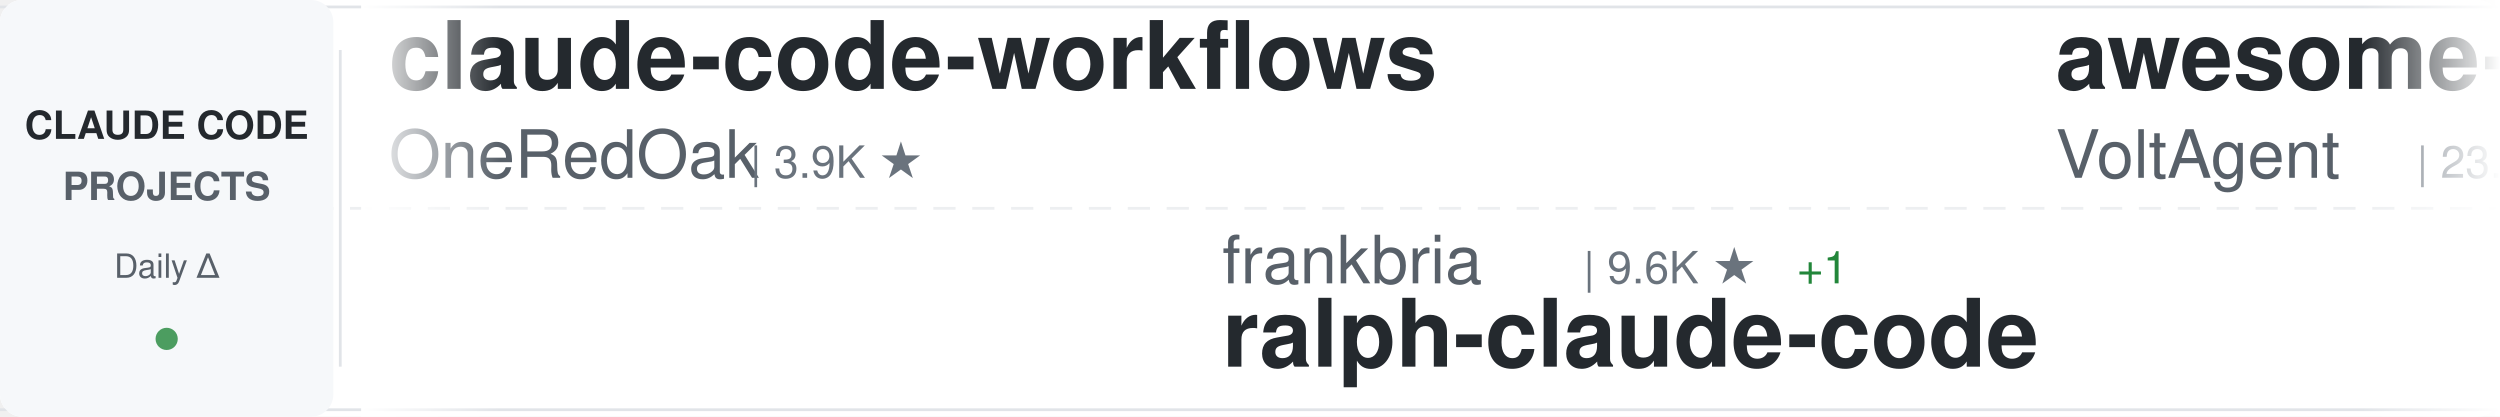
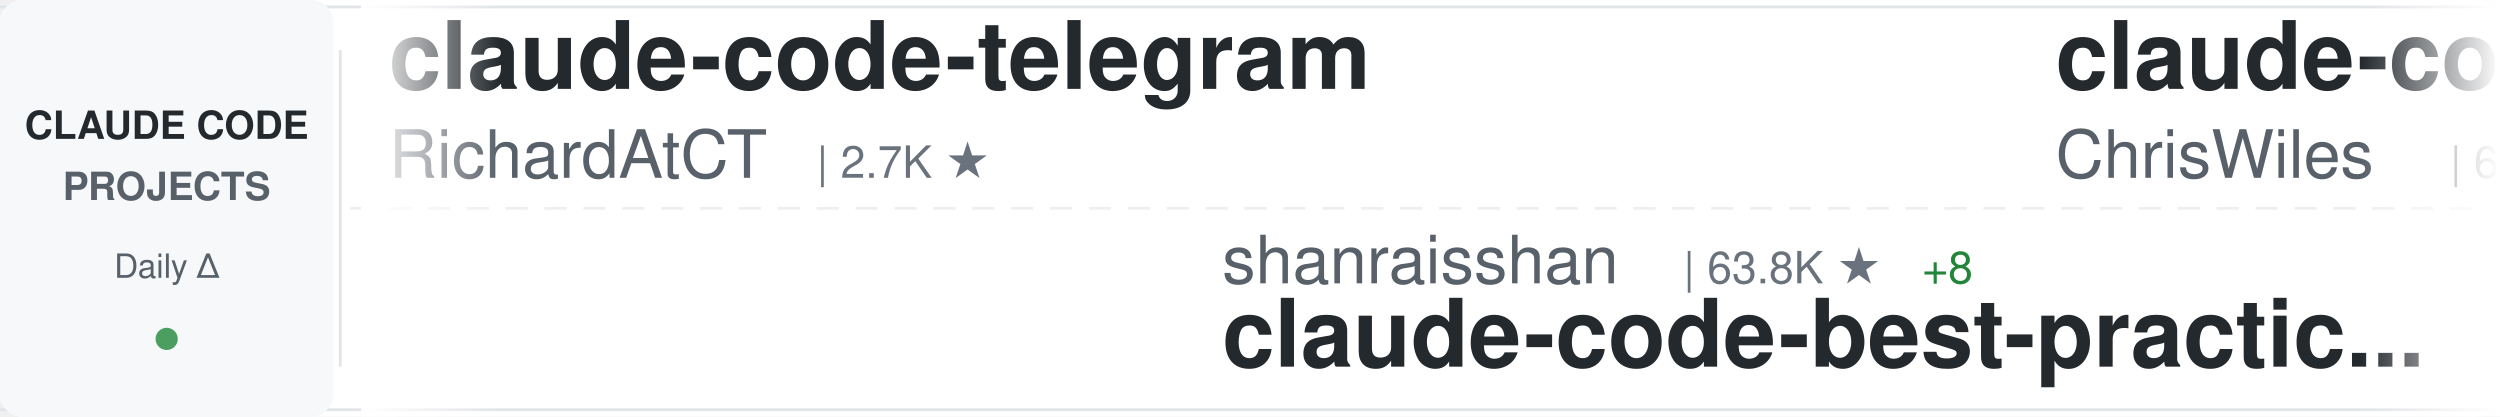
<svg xmlns="http://www.w3.org/2000/svg" width="900" height="150">
  <defs>
    <linearGradient id="awesomeLeftFade" x1="0%" y1="0%" x2="100%" y2="0%">
      <stop offset="0%" style="stop-color:#ffffff;stop-opacity:1" />
      <stop offset="100%" style="stop-color:#ffffff;stop-opacity:0" />
    </linearGradient>
    <linearGradient id="awesomeRightFade" x1="0%" y1="0%" x2="100%" y2="0%">
      <stop offset="0%" style="stop-color:#ffffff;stop-opacity:0" />
      <stop offset="100%" style="stop-color:#ffffff;stop-opacity:1" />
    </linearGradient>
  </defs>
  <rect width="900" height="150" fill="#ffffff" rx="8" />
  <rect x="0" y="2" width="900" height="1" fill="#e1e4e8" />
  <rect x="0" y="147" width="900" height="1" fill="#e1e4e8" />
  <line x1="0" y1="75" x2="900" y2="75" stroke="#e1e4e8" stroke-width="1" stroke-dasharray="8 6" opacity="0.6" />
  <rect x="0" y="0" width="120" height="150" fill="#f6f8fa" rx="8" />
  <text x="60" y="50" font-family="-apple-system, BlinkMacSystemFont, 'Segoe UI', Helvetica, Arial, sans-serif" font-size="14" font-weight="600" fill="#24292e" text-anchor="middle">CLAUDE CODE</text>
  <text x="60" y="72" font-family="-apple-system, BlinkMacSystemFont, 'Segoe UI', Helvetica, Arial, sans-serif" font-size="14" font-weight="600" fill="#586069" text-anchor="middle">PROJECTS</text>
  <text x="60" y="100" font-family="-apple-system, BlinkMacSystemFont, 'Segoe UI', Helvetica, Arial, sans-serif" font-size="12" font-weight="500" fill="#586069" text-anchor="middle">Daily Δ</text>
  <circle cx="60" cy="122" r="4" fill="#22863a" opacity="0.8" />
  <rect x="122" y="18" width="1" height="114" fill="#e1e4e8" />
  <clipPath id="awesomeTickerClip">
    <rect x="130" y="0" width="770" height="150" />
  </clipPath>
  <g clip-path="url(#awesomeTickerClip)">
    <g id="awesomeTickerItems">
      <animateTransform attributeName="transform" attributeType="XML" type="translate" from="0 0" to="-3000 0" dur="54s" repeatCount="indefinite" />
      <g transform="translate(0, 0)">
-         <text x="140" y="32" font-family="-apple-system, BlinkMacSystemFont, 'Segoe UI', Helvetica, Arial, sans-serif" font-size="34" font-weight="600" fill="#24292e">claude-code-workflows</text>
-         <text x="140" y="64" font-family="-apple-system, BlinkMacSystemFont, 'Segoe UI', Helvetica, Arial, sans-serif" font-size="24" font-weight="400" fill="#586069">OneRedOak</text>
-         <text x="270" y="64" font-family="-apple-system, BlinkMacSystemFont, 'Segoe UI', Helvetica, Arial, sans-serif" font-size="16" font-weight="500" fill="#6a737d">| 3.9K ★</text>
+         <text x="140" y="32" font-family="-apple-system, BlinkMacSystemFont, 'Segoe UI', Helvetica, Arial, sans-serif" font-size="34" font-weight="600" fill="#24292e">claude-code-telegram</text>
+         <text x="140" y="64" font-family="-apple-system, BlinkMacSystemFont, 'Segoe UI', Helvetica, Arial, sans-serif" font-size="24" font-weight="400" fill="#586069">RichardAtCT</text>
+         <text x="294" y="64" font-family="-apple-system, BlinkMacSystemFont, 'Segoe UI', Helvetica, Arial, sans-serif" font-size="16" font-weight="500" fill="#6a737d">| 2.7K ★</text>
      </g>
      <g transform="translate(300, 0)">
-         <text x="140" y="102" font-family="-apple-system, BlinkMacSystemFont, 'Segoe UI', Helvetica, Arial, sans-serif" font-size="24" font-weight="400" fill="#586069">frankbria</text>
-         <text x="270" y="102" font-family="-apple-system, BlinkMacSystemFont, 'Segoe UI', Helvetica, Arial, sans-serif" font-size="16" font-weight="500" fill="#6a737d">| 9.6K ★</text>
-         <text x="347" y="102" font-family="-apple-system, BlinkMacSystemFont, 'Segoe UI', Helvetica, Arial, sans-serif" font-size="16" font-weight="500" fill="#22863a"> +1</text>
-         <text x="140" y="132" font-family="-apple-system, BlinkMacSystemFont, 'Segoe UI', Helvetica, Arial, sans-serif" font-size="34" font-weight="600" fill="#24292e">ralph-claude-code</text>
+         <text x="140" y="102" font-family="-apple-system, BlinkMacSystemFont, 'Segoe UI', Helvetica, Arial, sans-serif" font-size="24" font-weight="400" fill="#586069">shanraisshan</text>
+         <text x="306" y="102" font-family="-apple-system, BlinkMacSystemFont, 'Segoe UI', Helvetica, Arial, sans-serif" font-size="16" font-weight="500" fill="#6a737d">| 63.8K ★</text>
+         <text x="392" y="102" font-family="-apple-system, BlinkMacSystemFont, 'Segoe UI', Helvetica, Arial, sans-serif" font-size="16" font-weight="500" fill="#22863a"> +8</text>
+         <text x="140" y="132" font-family="-apple-system, BlinkMacSystemFont, 'Segoe UI', Helvetica, Arial, sans-serif" font-size="34" font-weight="600" fill="#24292e">claude-code-best-practic...</text>
      </g>
      <g transform="translate(600, 0)">
-         <text x="140" y="32" font-family="-apple-system, BlinkMacSystemFont, 'Segoe UI', Helvetica, Arial, sans-serif" font-size="34" font-weight="600" fill="#24292e">awesome-claude-code-suba...</text>
-         <text x="140" y="64" font-family="-apple-system, BlinkMacSystemFont, 'Segoe UI', Helvetica, Arial, sans-serif" font-size="24" font-weight="400" fill="#586069">VoltAgent</text>
-         <text x="270" y="64" font-family="-apple-system, BlinkMacSystemFont, 'Segoe UI', Helvetica, Arial, sans-serif" font-size="16" font-weight="500" fill="#6a737d">| 23.9K ★</text>
-         <text x="356" y="64" font-family="-apple-system, BlinkMacSystemFont, 'Segoe UI', Helvetica, Arial, sans-serif" font-size="16" font-weight="500" fill="#cb2431"> -1</text>
+         <text x="140" y="32" font-family="-apple-system, BlinkMacSystemFont, 'Segoe UI', Helvetica, Arial, sans-serif" font-size="34" font-weight="600" fill="#24292e">claude-code-showcase</text>
+         <text x="140" y="64" font-family="-apple-system, BlinkMacSystemFont, 'Segoe UI', Helvetica, Arial, sans-serif" font-size="24" font-weight="400" fill="#586069">ChrisWiles</text>
+         <text x="282" y="64" font-family="-apple-system, BlinkMacSystemFont, 'Segoe UI', Helvetica, Arial, sans-serif" font-size="16" font-weight="500" fill="#6a737d">| 6.0K ★</text>
      </g>
      <g transform="translate(900, 0)">
-         <text x="140" y="102" font-family="-apple-system, BlinkMacSystemFont, 'Segoe UI', Helvetica, Arial, sans-serif" font-size="24" font-weight="400" fill="#586069">Pimzino</text>
-         <text x="246" y="102" font-family="-apple-system, BlinkMacSystemFont, 'Segoe UI', Helvetica, Arial, sans-serif" font-size="16" font-weight="500" fill="#6a737d">| 3.8K ★</text>
-         <text x="140" y="132" font-family="-apple-system, BlinkMacSystemFont, 'Segoe UI', Helvetica, Arial, sans-serif" font-size="34" font-weight="600" fill="#24292e">claude-code-spec-workflo...</text>
-       </g>
-       <g transform="translate(1200, 0)">
-         <text x="140" y="32" font-family="-apple-system, BlinkMacSystemFont, 'Segoe UI', Helvetica, Arial, sans-serif" font-size="34" font-weight="600" fill="#24292e">claude-code-base-action</text>
-         <text x="140" y="64" font-family="-apple-system, BlinkMacSystemFont, 'Segoe UI', Helvetica, Arial, sans-serif" font-size="24" font-weight="400" fill="#586069">anthropics</text>
-         <text x="282" y="64" font-family="-apple-system, BlinkMacSystemFont, 'Segoe UI', Helvetica, Arial, sans-serif" font-size="16" font-weight="500" fill="#6a737d">| 932 ★</text>
-       </g>
-       <g transform="translate(1500, 0)">
-         <text x="140" y="102" font-family="-apple-system, BlinkMacSystemFont, 'Segoe UI', Helvetica, Arial, sans-serif" font-size="24" font-weight="400" fill="#586069">luyao618</text>
-         <text x="258" y="102" font-family="-apple-system, BlinkMacSystemFont, 'Segoe UI', Helvetica, Arial, sans-serif" font-size="16" font-weight="500" fill="#6a737d">| 1.6K ★</text>
-         <text x="335" y="102" font-family="-apple-system, BlinkMacSystemFont, 'Segoe UI', Helvetica, Arial, sans-serif" font-size="16" font-weight="500" fill="#cb2431"> -1</text>
-         <text x="140" y="132" font-family="-apple-system, BlinkMacSystemFont, 'Segoe UI', Helvetica, Arial, sans-serif" font-size="34" font-weight="600" fill="#24292e">Claude-Code-Source-Study</text>
-       </g>
-       <g transform="translate(1800, 0)">
-         <text x="140" y="32" font-family="-apple-system, BlinkMacSystemFont, 'Segoe UI', Helvetica, Arial, sans-serif" font-size="34" font-weight="600" fill="#24292e">claude-code-hooks-master...</text>
-         <text x="140" y="64" font-family="-apple-system, BlinkMacSystemFont, 'Segoe UI', Helvetica, Arial, sans-serif" font-size="24" font-weight="400" fill="#586069">disler</text>
-         <text x="234" y="64" font-family="-apple-system, BlinkMacSystemFont, 'Segoe UI', Helvetica, Arial, sans-serif" font-size="16" font-weight="500" fill="#6a737d">| 3.9K ★</text>
-       </g>
-       <g transform="translate(2100, 0)">
        <text x="140" y="102" font-family="-apple-system, BlinkMacSystemFont, 'Segoe UI', Helvetica, Arial, sans-serif" font-size="24" font-weight="400" fill="#586069">Windy3f3f3f3f</text>
        <text x="318" y="102" font-family="-apple-system, BlinkMacSystemFont, 'Segoe UI', Helvetica, Arial, sans-serif" font-size="16" font-weight="500" fill="#6a737d">| 2.5K ★</text>
        <text x="140" y="132" font-family="-apple-system, BlinkMacSystemFont, 'Segoe UI', Helvetica, Arial, sans-serif" font-size="34" font-weight="600" fill="#24292e">claude-code-from-scratch</text>
      </g>
+       <g transform="translate(1200, 0)">
+         <text x="140" y="32" font-family="-apple-system, BlinkMacSystemFont, 'Segoe UI', Helvetica, Arial, sans-serif" font-size="34" font-weight="600" fill="#24292e">claude-code-engineering</text>
+         <text x="140" y="64" font-family="-apple-system, BlinkMacSystemFont, 'Segoe UI', Helvetica, Arial, sans-serif" font-size="24" font-weight="400" fill="#586069">huangjia2019</text>
+         <text x="306" y="64" font-family="-apple-system, BlinkMacSystemFont, 'Segoe UI', Helvetica, Arial, sans-serif" font-size="16" font-weight="500" fill="#6a737d">| 1.0K ★</text>
+       </g>
+       <g transform="translate(1500, 0)">
+         <text x="140" y="102" font-family="-apple-system, BlinkMacSystemFont, 'Segoe UI', Helvetica, Arial, sans-serif" font-size="24" font-weight="400" fill="#586069">lorryjovens-hub</text>
+         <text x="342" y="102" font-family="-apple-system, BlinkMacSystemFont, 'Segoe UI', Helvetica, Arial, sans-serif" font-size="16" font-weight="500" fill="#6a737d">| 1.7K ★</text>
+         <text x="140" y="132" font-family="-apple-system, BlinkMacSystemFont, 'Segoe UI', Helvetica, Arial, sans-serif" font-size="34" font-weight="600" fill="#24292e">claude-code-rust</text>
+       </g>
+       <g transform="translate(1800, 0)">
+         <text x="140" y="32" font-family="-apple-system, BlinkMacSystemFont, 'Segoe UI', Helvetica, Arial, sans-serif" font-size="34" font-weight="600" fill="#24292e">Dive-into-Claude-Code</text>
+         <text x="140" y="64" font-family="-apple-system, BlinkMacSystemFont, 'Segoe UI', Helvetica, Arial, sans-serif" font-size="24" font-weight="400" fill="#586069">VILA-Lab</text>
+         <text x="258" y="64" font-family="-apple-system, BlinkMacSystemFont, 'Segoe UI', Helvetica, Arial, sans-serif" font-size="16" font-weight="500" fill="#6a737d">| 2.0K ★</text>
+       </g>
+       <g transform="translate(2100, 0)">
+         <text x="140" y="102" font-family="-apple-system, BlinkMacSystemFont, 'Segoe UI', Helvetica, Arial, sans-serif" font-size="24" font-weight="400" fill="#586069">disler</text>
+         <text x="234" y="102" font-family="-apple-system, BlinkMacSystemFont, 'Segoe UI', Helvetica, Arial, sans-serif" font-size="16" font-weight="500" fill="#6a737d">| 3.9K ★</text>
+         <text x="140" y="132" font-family="-apple-system, BlinkMacSystemFont, 'Segoe UI', Helvetica, Arial, sans-serif" font-size="34" font-weight="600" fill="#24292e">claude-code-hooks-master...</text>
+       </g>
      <g transform="translate(2400, 0)">
-         <text x="140" y="32" font-family="-apple-system, BlinkMacSystemFont, 'Segoe UI', Helvetica, Arial, sans-serif" font-size="34" font-weight="600" fill="#24292e">skills</text>
-         <text x="140" y="64" font-family="-apple-system, BlinkMacSystemFont, 'Segoe UI', Helvetica, Arial, sans-serif" font-size="24" font-weight="400" fill="#586069">anthropics</text>
-         <text x="282" y="64" font-family="-apple-system, BlinkMacSystemFont, 'Segoe UI', Helvetica, Arial, sans-serif" font-size="16" font-weight="500" fill="#6a737d">| 165.4K ★</text>
-         <text x="377" y="64" font-family="-apple-system, BlinkMacSystemFont, 'Segoe UI', Helvetica, Arial, sans-serif" font-size="16" font-weight="500" fill="#22863a"> +17</text>
+         <text x="140" y="32" font-family="-apple-system, BlinkMacSystemFont, 'Segoe UI', Helvetica, Arial, sans-serif" font-size="34" font-weight="600" fill="#24292e">ECC</text>
+         <text x="140" y="64" font-family="-apple-system, BlinkMacSystemFont, 'Segoe UI', Helvetica, Arial, sans-serif" font-size="24" font-weight="400" fill="#586069">affaan-m</text>
+         <text x="258" y="64" font-family="-apple-system, BlinkMacSystemFont, 'Segoe UI', Helvetica, Arial, sans-serif" font-size="16" font-weight="500" fill="#6a737d">| 236.6K ★</text>
+         <text x="353" y="64" font-family="-apple-system, BlinkMacSystemFont, 'Segoe UI', Helvetica, Arial, sans-serif" font-size="16" font-weight="500" fill="#22863a"> +40</text>
      </g>
      <g transform="translate(2700, 0)">
-         <text x="140" y="102" font-family="-apple-system, BlinkMacSystemFont, 'Segoe UI', Helvetica, Arial, sans-serif" font-size="24" font-weight="400" fill="#586069">KPR111</text>
-         <text x="234" y="102" font-family="-apple-system, BlinkMacSystemFont, 'Segoe UI', Helvetica, Arial, sans-serif" font-size="16" font-weight="500" fill="#6a737d">| 18 ★</text>
-         <text x="140" y="132" font-family="-apple-system, BlinkMacSystemFont, 'Segoe UI', Helvetica, Arial, sans-serif" font-size="34" font-weight="600" fill="#24292e">Claude-Code</text>
+         <text x="140" y="102" font-family="-apple-system, BlinkMacSystemFont, 'Segoe UI', Helvetica, Arial, sans-serif" font-size="24" font-weight="400" fill="#586069">sugyan</text>
+         <text x="234" y="102" font-family="-apple-system, BlinkMacSystemFont, 'Segoe UI', Helvetica, Arial, sans-serif" font-size="16" font-weight="500" fill="#6a737d">| 1.1K ★</text>
+         <text x="140" y="132" font-family="-apple-system, BlinkMacSystemFont, 'Segoe UI', Helvetica, Arial, sans-serif" font-size="34" font-weight="600" fill="#24292e">claude-code-webui</text>
      </g>
      <g transform="translate(3000, 0)">
-         <text x="140" y="32" font-family="-apple-system, BlinkMacSystemFont, 'Segoe UI', Helvetica, Arial, sans-serif" font-size="34" font-weight="600" fill="#24292e">claude-code-workflows</text>
-         <text x="140" y="64" font-family="-apple-system, BlinkMacSystemFont, 'Segoe UI', Helvetica, Arial, sans-serif" font-size="24" font-weight="400" fill="#586069">OneRedOak</text>
-         <text x="270" y="64" font-family="-apple-system, BlinkMacSystemFont, 'Segoe UI', Helvetica, Arial, sans-serif" font-size="16" font-weight="500" fill="#6a737d">| 3.9K ★</text>
+         <text x="140" y="32" font-family="-apple-system, BlinkMacSystemFont, 'Segoe UI', Helvetica, Arial, sans-serif" font-size="34" font-weight="600" fill="#24292e">claude-code-telegram</text>
+         <text x="140" y="64" font-family="-apple-system, BlinkMacSystemFont, 'Segoe UI', Helvetica, Arial, sans-serif" font-size="24" font-weight="400" fill="#586069">RichardAtCT</text>
+         <text x="294" y="64" font-family="-apple-system, BlinkMacSystemFont, 'Segoe UI', Helvetica, Arial, sans-serif" font-size="16" font-weight="500" fill="#6a737d">| 2.7K ★</text>
      </g>
      <g transform="translate(3300, 0)">
-         <text x="140" y="102" font-family="-apple-system, BlinkMacSystemFont, 'Segoe UI', Helvetica, Arial, sans-serif" font-size="24" font-weight="400" fill="#586069">frankbria</text>
-         <text x="270" y="102" font-family="-apple-system, BlinkMacSystemFont, 'Segoe UI', Helvetica, Arial, sans-serif" font-size="16" font-weight="500" fill="#6a737d">| 9.6K ★</text>
-         <text x="347" y="102" font-family="-apple-system, BlinkMacSystemFont, 'Segoe UI', Helvetica, Arial, sans-serif" font-size="16" font-weight="500" fill="#22863a"> +1</text>
-         <text x="140" y="132" font-family="-apple-system, BlinkMacSystemFont, 'Segoe UI', Helvetica, Arial, sans-serif" font-size="34" font-weight="600" fill="#24292e">ralph-claude-code</text>
+         <text x="140" y="102" font-family="-apple-system, BlinkMacSystemFont, 'Segoe UI', Helvetica, Arial, sans-serif" font-size="24" font-weight="400" fill="#586069">shanraisshan</text>
+         <text x="306" y="102" font-family="-apple-system, BlinkMacSystemFont, 'Segoe UI', Helvetica, Arial, sans-serif" font-size="16" font-weight="500" fill="#6a737d">| 63.8K ★</text>
+         <text x="392" y="102" font-family="-apple-system, BlinkMacSystemFont, 'Segoe UI', Helvetica, Arial, sans-serif" font-size="16" font-weight="500" fill="#22863a"> +8</text>
+         <text x="140" y="132" font-family="-apple-system, BlinkMacSystemFont, 'Segoe UI', Helvetica, Arial, sans-serif" font-size="34" font-weight="600" fill="#24292e">claude-code-best-practic...</text>
      </g>
      <g transform="translate(3600, 0)">
-         <text x="140" y="32" font-family="-apple-system, BlinkMacSystemFont, 'Segoe UI', Helvetica, Arial, sans-serif" font-size="34" font-weight="600" fill="#24292e">awesome-claude-code-suba...</text>
-         <text x="140" y="64" font-family="-apple-system, BlinkMacSystemFont, 'Segoe UI', Helvetica, Arial, sans-serif" font-size="24" font-weight="400" fill="#586069">VoltAgent</text>
-         <text x="270" y="64" font-family="-apple-system, BlinkMacSystemFont, 'Segoe UI', Helvetica, Arial, sans-serif" font-size="16" font-weight="500" fill="#6a737d">| 23.9K ★</text>
-         <text x="356" y="64" font-family="-apple-system, BlinkMacSystemFont, 'Segoe UI', Helvetica, Arial, sans-serif" font-size="16" font-weight="500" fill="#cb2431"> -1</text>
+         <text x="140" y="32" font-family="-apple-system, BlinkMacSystemFont, 'Segoe UI', Helvetica, Arial, sans-serif" font-size="34" font-weight="600" fill="#24292e">claude-code-showcase</text>
+         <text x="140" y="64" font-family="-apple-system, BlinkMacSystemFont, 'Segoe UI', Helvetica, Arial, sans-serif" font-size="24" font-weight="400" fill="#586069">ChrisWiles</text>
+         <text x="282" y="64" font-family="-apple-system, BlinkMacSystemFont, 'Segoe UI', Helvetica, Arial, sans-serif" font-size="16" font-weight="500" fill="#6a737d">| 6.0K ★</text>
      </g>
      <g transform="translate(3900, 0)">
-         <text x="140" y="102" font-family="-apple-system, BlinkMacSystemFont, 'Segoe UI', Helvetica, Arial, sans-serif" font-size="24" font-weight="400" fill="#586069">Pimzino</text>
-         <text x="246" y="102" font-family="-apple-system, BlinkMacSystemFont, 'Segoe UI', Helvetica, Arial, sans-serif" font-size="16" font-weight="500" fill="#6a737d">| 3.8K ★</text>
-         <text x="140" y="132" font-family="-apple-system, BlinkMacSystemFont, 'Segoe UI', Helvetica, Arial, sans-serif" font-size="34" font-weight="600" fill="#24292e">claude-code-spec-workflo...</text>
+         <text x="140" y="102" font-family="-apple-system, BlinkMacSystemFont, 'Segoe UI', Helvetica, Arial, sans-serif" font-size="24" font-weight="400" fill="#586069">Windy3f3f3f3f</text>
+         <text x="318" y="102" font-family="-apple-system, BlinkMacSystemFont, 'Segoe UI', Helvetica, Arial, sans-serif" font-size="16" font-weight="500" fill="#6a737d">| 2.5K ★</text>
+         <text x="140" y="132" font-family="-apple-system, BlinkMacSystemFont, 'Segoe UI', Helvetica, Arial, sans-serif" font-size="34" font-weight="600" fill="#24292e">claude-code-from-scratch</text>
      </g>
    </g>
  </g>
  <rect x="130" y="0" width="50" height="150" fill="url(#awesomeLeftFade)" />
  <rect x="850" y="0" width="50" height="150" fill="url(#awesomeRightFade)" />
</svg>
